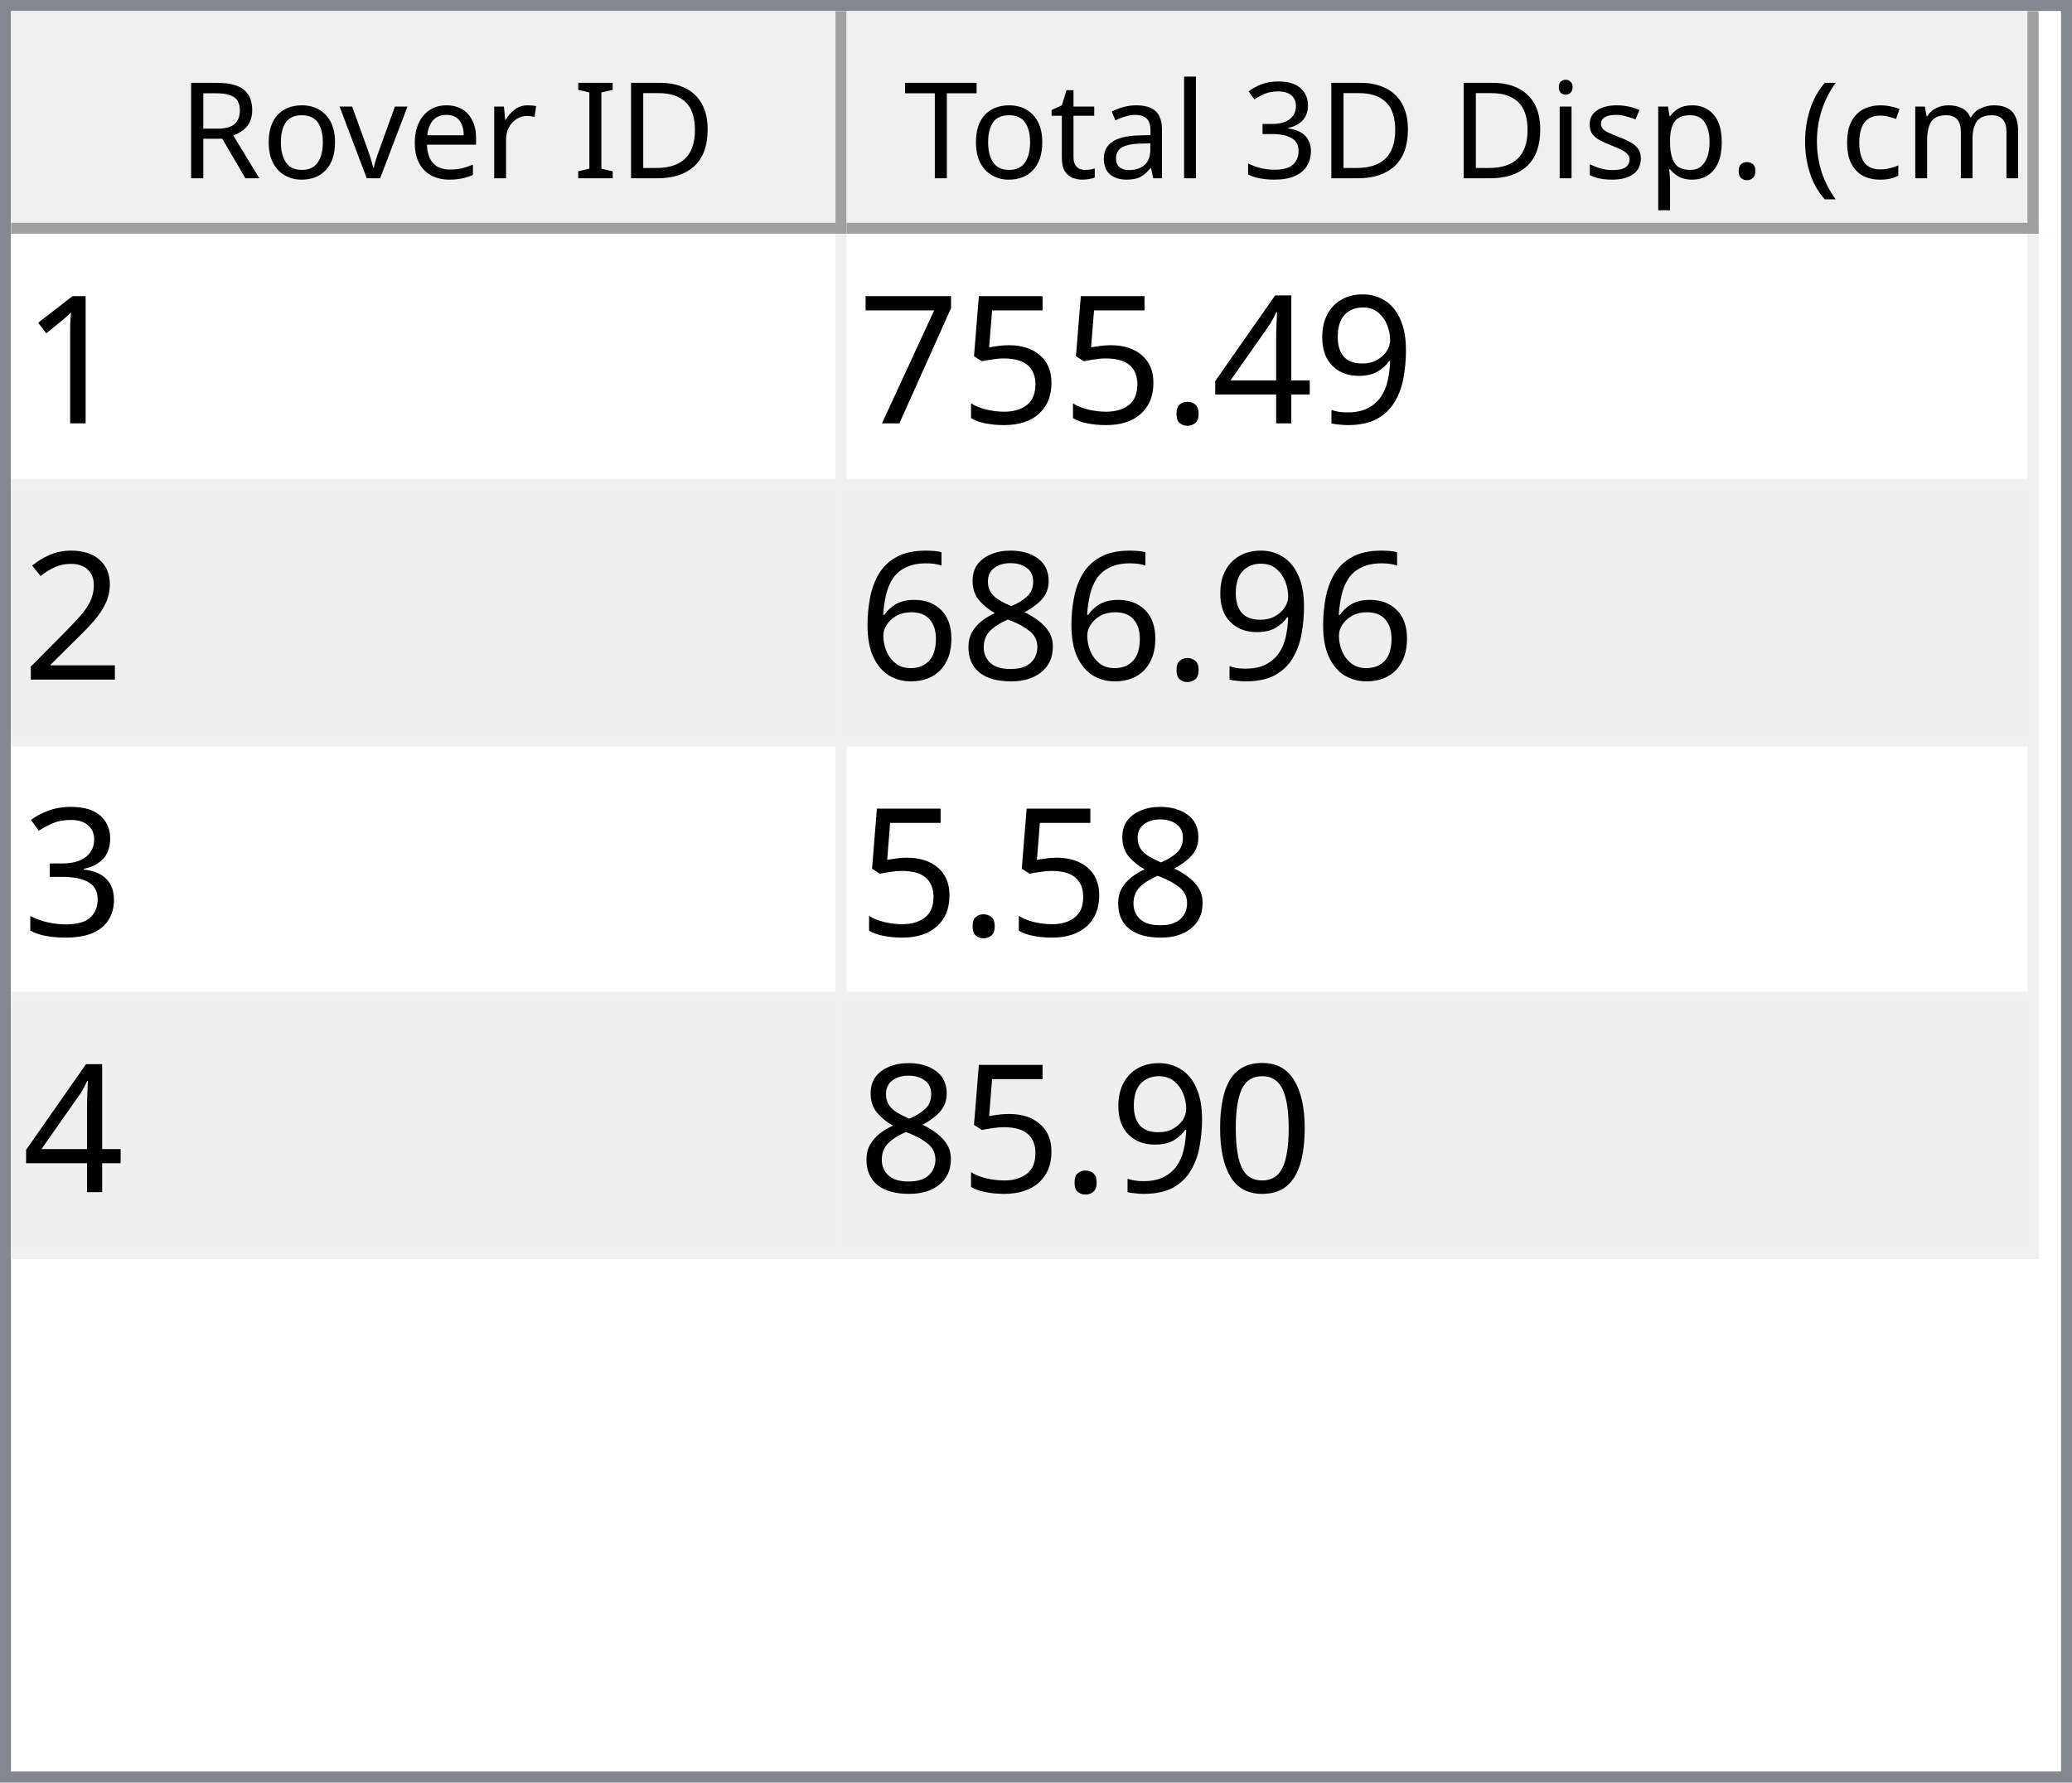
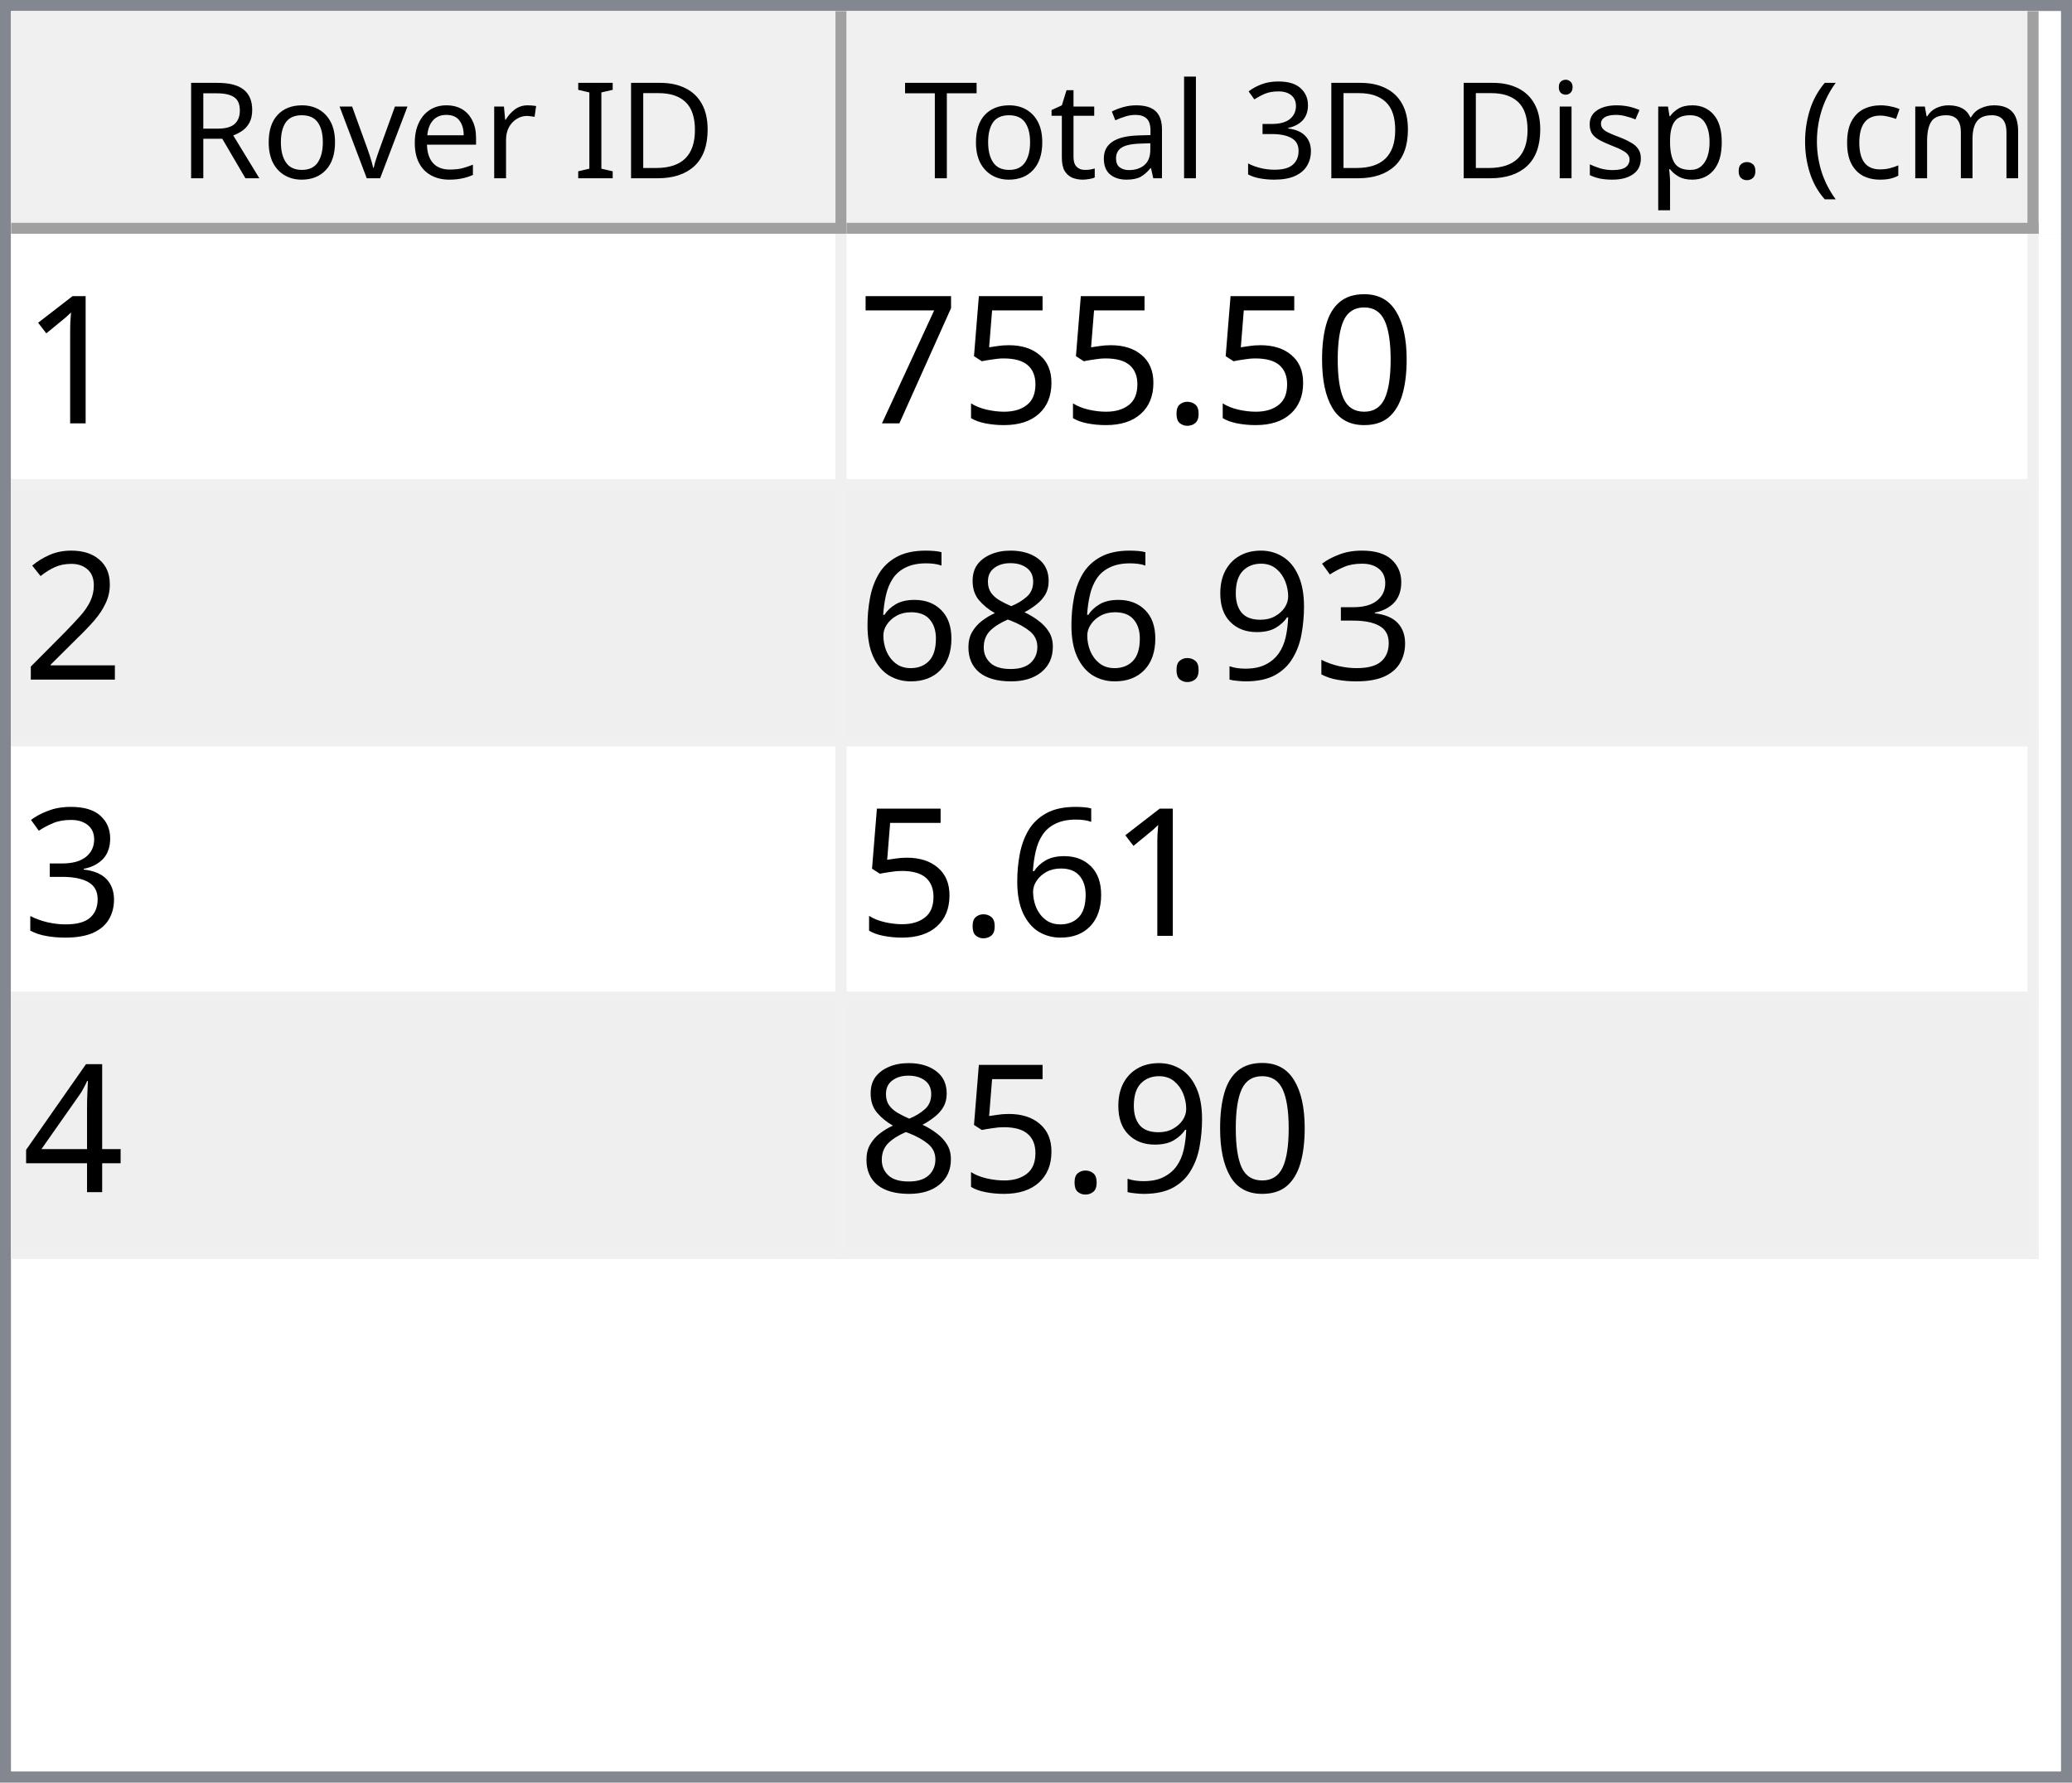
<svg xmlns="http://www.w3.org/2000/svg" style="fill-opacity:1; color-rendering:auto; color-interpolation:auto; text-rendering:auto; stroke:black; stroke-linecap:square; stroke-miterlimit:10; shape-rendering:auto; stroke-opacity:1; fill:black; stroke-dasharray:none; font-weight:normal; stroke-width:1; font-family:'Dialog'; font-style:normal; stroke-linejoin:miter; font-size:12px; stroke-dashoffset:0; image-rendering:auto;" width="186" height="160">
  <defs id="genericDefs" />
  <g>
    <defs id="defs1">
      <clipPath clipPathUnits="userSpaceOnUse" id="clipPath1">
        <path d="M0 0 L186 0 L186 160 L0 160 L0 0 Z" />
      </clipPath>
      <clipPath clipPathUnits="userSpaceOnUse" id="clipPath2">
        <path d="M0 0 L0 160 L186 160 L186 0 Z" />
      </clipPath>
      <clipPath clipPathUnits="userSpaceOnUse" id="clipPath3">
        <path d="M0 0 L0 20 L184 20 L184 0 Z" />
      </clipPath>
      <clipPath clipPathUnits="userSpaceOnUse" id="clipPath4">
        <path d="M0 0 L0 20 L75 20 L75 0 Z" />
      </clipPath>
      <clipPath clipPathUnits="userSpaceOnUse" id="clipPath5">
        <path d="M1 1 L1 19 L74 19 L74 1 Z" />
      </clipPath>
      <clipPath clipPathUnits="userSpaceOnUse" id="clipPath6">
        <path d="M0 0 L0 18 L73 18 L73 0 Z" />
      </clipPath>
      <clipPath clipPathUnits="userSpaceOnUse" id="clipPath7">
        <path d="M-0.5 -0.5 L-0.5 19.5 L74.5 19.5 L74.5 -0.5 Z" />
      </clipPath>
      <clipPath clipPathUnits="userSpaceOnUse" id="clipPath8">
        <path d="M0 0 L0 20 L107 20 L107 0 Z" />
      </clipPath>
      <clipPath clipPathUnits="userSpaceOnUse" id="clipPath9">
        <path d="M1 1 L1 19 L106 19 L106 1 Z" />
      </clipPath>
      <clipPath clipPathUnits="userSpaceOnUse" id="clipPath10">
        <path d="M0 0 L0 18 L105 18 L105 0 Z" />
      </clipPath>
      <clipPath clipPathUnits="userSpaceOnUse" id="clipPath11">
        <path d="M-0.5 -0.5 L-0.5 19.5 L106.5 19.5 L106.5 -0.5 Z" />
      </clipPath>
      <clipPath clipPathUnits="userSpaceOnUse" id="clipPath12">
        <path d="M0 0 L0 138 L184 138 L184 0 Z" />
      </clipPath>
      <clipPath clipPathUnits="userSpaceOnUse" id="clipPath13">
        <path d="M0 0 L0 92 L182 92 L182 0 Z" />
      </clipPath>
      <clipPath clipPathUnits="userSpaceOnUse" id="clipPath14">
        <path d="M-0.5 -0.5 L-0.5 91.5 L181.5 91.5 L181.5 -0.5 Z" />
      </clipPath>
      <clipPath clipPathUnits="userSpaceOnUse" id="clipPath15">
        <path d="M0 0 L0 22 L74 22 L74 0 Z" />
      </clipPath>
      <clipPath clipPathUnits="userSpaceOnUse" id="clipPath16">
        <path d="M0 0 L0 22 L106 22 L106 0 Z" />
      </clipPath>
      <font horiz-adv-x="64.551" id="font1">
        <font-face ascent="107.91" descent="25.098" units-per-em="100" style="font-style:normal; font-family:Segoe UI; font-weight:normal;" />
        <missing-glyph horiz-adv-x="64.551" d="M8.109 0 L8.109 68.266 L56.453 68.266 L56.453 0 L8.109 0 ZM15.328 7.234 L49.219 7.234 L49.219 61.031 L15.328 61.031 L15.328 7.234 Z" />
        <glyph unicode="D" horiz-adv-x="70.117" d="M9.188 0 L9.188 70.016 L28.516 70.016 Q65.531 70.016 65.531 35.891 Q65.531 19.672 55.25 9.836 Q44.969 0 27.734 0 L9.188 0 ZM17.391 62.594 L17.391 7.422 L27.828 7.422 Q41.609 7.422 49.273 14.797 Q56.938 22.172 56.938 35.688 Q56.938 62.594 28.328 62.594 L17.391 62.594 Z" />
        <glyph unicode="I" horiz-adv-x="26.611" d="M17.391 0 L9.188 0 L9.188 70.016 L17.391 70.016 L17.391 0 Z" />
        <glyph unicode=" " horiz-adv-x="27.393" d="" />
        <glyph unicode="r" horiz-adv-x="34.766" d="M34.188 41.891 Q32.078 43.5 28.125 43.5 Q23 43.5 19.555 38.672 Q16.109 33.844 16.109 25.484 L16.109 0 L8.109 0 L8.109 50 L16.109 50 L16.109 39.703 L16.312 39.703 Q18.016 44.969 21.531 47.922 Q25.047 50.875 29.391 50.875 Q32.516 50.875 34.188 50.203 L34.188 41.891 Z" />
        <glyph unicode="e" horiz-adv-x="52.295" d="M48.297 23 L12.984 23 Q13.188 14.656 17.484 10.109 Q21.781 5.562 29.297 5.562 Q37.75 5.562 44.828 11.141 L44.828 3.609 Q38.234 -1.172 27.391 -1.172 Q16.797 -1.172 10.742 5.641 Q4.688 12.453 4.688 24.812 Q4.688 36.469 11.305 43.82 Q17.922 51.172 27.734 51.172 Q37.547 51.172 42.922 44.828 Q48.297 38.484 48.297 27.203 L48.297 23 ZM40.094 29.781 Q40.047 36.719 36.75 40.578 Q33.453 44.438 27.594 44.438 Q21.922 44.438 17.969 40.383 Q14.016 36.328 13.094 29.781 L40.094 29.781 Z" />
        <glyph unicode="v" horiz-adv-x="47.9" d="M47.406 50 L27.484 0 L19.625 0 L0.688 50 L9.469 50 L22.172 13.672 Q23.578 9.672 23.922 6.688 L24.125 6.688 Q24.609 10.453 25.688 13.484 L38.969 50 L47.406 50 Z" />
        <glyph unicode="o" horiz-adv-x="58.594" d="M29 -1.172 Q17.922 -1.172 11.305 5.836 Q4.688 12.844 4.688 24.422 Q4.688 37.016 11.57 44.094 Q18.453 51.172 30.172 51.172 Q41.359 51.172 47.633 44.289 Q53.906 37.406 53.906 25.203 Q53.906 13.234 47.141 6.031 Q40.375 -1.172 29 -1.172 ZM29.594 44.438 Q21.875 44.438 17.383 39.188 Q12.891 33.938 12.891 24.703 Q12.891 15.828 17.43 10.695 Q21.969 5.562 29.594 5.562 Q37.359 5.562 41.531 10.594 Q45.703 15.625 45.703 24.906 Q45.703 34.281 41.531 39.359 Q37.359 44.438 29.594 44.438 Z" />
        <glyph unicode="R" horiz-adv-x="59.814" d="M59.375 0 L49.609 0 L37.891 19.625 Q36.281 22.359 34.766 24.289 Q33.25 26.219 31.664 27.438 Q30.078 28.656 28.25 29.219 Q26.422 29.781 24.125 29.781 L17.391 29.781 L17.391 0 L9.188 0 L9.188 70.016 L30.078 70.016 Q34.672 70.016 38.555 68.867 Q42.438 67.719 45.289 65.375 Q48.141 63.031 49.758 59.547 Q51.375 56.062 51.375 51.375 Q51.375 47.703 50.273 44.656 Q49.172 41.609 47.148 39.211 Q45.125 36.812 42.266 35.133 Q39.406 33.453 35.844 32.516 L35.844 32.328 Q37.594 31.547 38.891 30.547 Q40.188 29.547 41.359 28.18 Q42.531 26.812 43.68 25.078 Q44.828 23.344 46.234 21.047 L59.375 0 ZM17.391 62.594 L17.391 37.203 L28.516 37.203 Q31.594 37.203 34.203 38.133 Q36.812 39.062 38.719 40.797 Q40.625 42.531 41.703 45.047 Q42.781 47.562 42.781 50.688 Q42.781 56.297 39.141 59.445 Q35.5 62.594 28.609 62.594 L17.391 62.594 Z" />
        <glyph unicode=")" horiz-adv-x="30.176" d="M8.297 -15.922 L1.172 -15.922 Q16.406 2.344 16.406 26.812 Q16.406 51.469 1.078 70.016 L8.297 70.016 Q23.531 52.156 23.531 26.703 Q23.531 1.375 8.297 -15.922 Z" />
        <glyph unicode="m" horiz-adv-x="86.133" d="M79.109 0 L71.094 0 L71.094 28.719 Q71.094 37.016 68.531 40.727 Q65.969 44.438 59.906 44.438 Q54.781 44.438 51.195 39.75 Q47.609 35.062 47.609 28.516 L47.609 0 L39.594 0 L39.594 29.688 Q39.594 44.438 28.219 44.438 Q22.953 44.438 19.531 40.016 Q16.109 35.594 16.109 28.516 L16.109 0 L8.109 0 L8.109 50 L16.109 50 L16.109 42.094 L16.312 42.094 Q21.625 51.172 31.844 51.172 Q36.969 51.172 40.773 48.312 Q44.578 45.453 46 40.828 Q51.562 51.172 62.594 51.172 Q79.109 51.172 79.109 30.812 L79.109 0 Z" />
        <glyph unicode="c" horiz-adv-x="46.191" d="M42.188 2.297 Q36.422 -1.172 28.516 -1.172 Q17.828 -1.172 11.258 5.789 Q4.688 12.75 4.688 23.828 Q4.688 36.188 11.766 43.68 Q18.844 51.172 30.672 51.172 Q37.25 51.172 42.281 48.734 L42.281 40.531 Q36.719 44.438 30.375 44.438 Q22.703 44.438 17.797 38.945 Q12.891 33.453 12.891 24.516 Q12.891 15.719 17.508 10.641 Q22.125 5.562 29.891 5.562 Q36.422 5.562 42.188 9.906 L42.188 2.297 Z" />
        <glyph unicode="(" horiz-adv-x="30.176" d="M29.109 -15.922 L21.969 -15.922 Q6.844 1.375 6.844 26.703 Q6.844 52.156 21.969 70.016 L29.203 70.016 Q13.875 51.469 13.875 26.812 Q13.875 2.344 29.109 -15.922 Z" />
        <glyph unicode="." horiz-adv-x="21.68" d="M10.891 -1.078 Q8.641 -1.078 7.055 0.539 Q5.469 2.156 5.469 4.391 Q5.469 6.641 7.055 8.273 Q8.641 9.906 10.891 9.906 Q13.188 9.906 14.797 8.273 Q16.406 6.641 16.406 4.391 Q16.406 2.156 14.797 0.539 Q13.188 -1.078 10.891 -1.078 Z" />
        <glyph unicode="p" horiz-adv-x="58.789" d="M16.312 7.234 L16.109 7.234 L16.109 -23 L8.109 -23 L8.109 50 L16.109 50 L16.109 41.219 L16.312 41.219 Q22.219 51.172 33.594 51.172 Q43.266 51.172 48.688 44.461 Q54.109 37.75 54.109 26.469 Q54.109 13.922 48 6.375 Q41.891 -1.172 31.297 -1.172 Q21.578 -1.172 16.312 7.234 ZM16.109 27.391 L16.109 20.406 Q16.109 14.203 20.141 9.883 Q24.172 5.562 30.375 5.562 Q37.641 5.562 41.773 11.133 Q45.906 16.703 45.906 26.609 Q45.906 34.969 42.047 39.703 Q38.188 44.438 31.594 44.438 Q24.609 44.438 20.359 39.578 Q16.109 34.719 16.109 27.391 Z" />
        <glyph unicode="s" horiz-adv-x="42.432" d="M5.078 1.812 L5.078 10.406 Q11.625 5.562 19.484 5.562 Q30.031 5.562 30.031 12.594 Q30.031 14.594 29.125 15.992 Q28.219 17.391 26.68 18.461 Q25.141 19.531 23.07 20.383 Q21 21.234 18.609 22.172 Q15.281 23.484 12.766 24.828 Q10.25 26.172 8.57 27.859 Q6.891 29.547 6.031 31.695 Q5.172 33.844 5.172 36.719 Q5.172 40.234 6.789 42.945 Q8.406 45.656 11.086 47.484 Q13.766 49.312 17.211 50.242 Q20.656 51.172 24.312 51.172 Q30.812 51.172 35.938 48.922 L35.938 40.828 Q30.422 44.438 23.25 44.438 Q21 44.438 19.195 43.922 Q17.391 43.406 16.094 42.477 Q14.797 41.547 14.086 40.258 Q13.375 38.969 13.375 37.406 Q13.375 35.453 14.086 34.133 Q14.797 32.812 16.164 31.789 Q17.531 30.766 19.484 29.938 Q21.438 29.109 23.922 28.125 Q27.25 26.859 29.883 25.516 Q32.516 24.172 34.375 22.484 Q36.234 20.797 37.234 18.602 Q38.234 16.406 38.234 13.375 Q38.234 9.672 36.602 6.938 Q34.969 4.203 32.234 2.398 Q29.5 0.594 25.93 -0.289 Q22.359 -1.172 18.453 -1.172 Q10.75 -1.172 5.078 1.812 Z" />
        <glyph unicode="i" horiz-adv-x="24.219" d="M12.203 62.703 Q10.062 62.703 8.547 64.164 Q7.031 65.625 7.031 67.875 Q7.031 70.125 8.547 71.609 Q10.062 73.094 12.203 73.094 Q14.406 73.094 15.945 71.609 Q17.484 70.125 17.484 67.875 Q17.484 65.719 15.945 64.211 Q14.406 62.703 12.203 62.703 ZM16.109 0 L8.109 0 L8.109 50 L16.109 50 L16.109 0 Z" />
        <glyph unicode="3" horiz-adv-x="53.906" d="M46.531 19.828 Q46.531 15.094 44.75 11.211 Q42.969 7.328 39.719 4.57 Q36.469 1.812 31.93 0.297 Q27.391 -1.219 21.922 -1.219 Q11.922 -1.219 6 2.594 L6 11.188 Q13.094 5.609 22.219 5.609 Q25.875 5.609 28.828 6.539 Q31.781 7.469 33.906 9.227 Q36.031 10.984 37.18 13.477 Q38.328 15.969 38.328 19.094 Q38.328 32.812 18.797 32.812 L12.984 32.812 L12.984 39.594 L18.5 39.594 Q35.797 39.594 35.797 52.484 Q35.797 64.406 22.609 64.406 Q15.188 64.406 8.688 59.422 L8.688 67.188 Q15.375 71.188 24.609 71.188 Q29 71.188 32.57 69.969 Q36.141 68.75 38.68 66.555 Q41.219 64.359 42.609 61.281 Q44 58.203 44 54.5 Q44 40.672 30.031 36.719 L30.031 36.531 Q33.594 36.141 36.625 34.797 Q39.656 33.453 41.852 31.305 Q44.047 29.156 45.289 26.25 Q46.531 23.344 46.531 19.828 Z" />
        <glyph unicode="l" horiz-adv-x="24.219" d="M16.109 0 L8.109 0 L8.109 74.031 L16.109 74.031 L16.109 0 Z" />
        <glyph unicode="a" horiz-adv-x="50.879" d="M43.891 0 L35.891 0 L35.891 7.812 L35.688 7.812 Q30.469 -1.172 20.312 -1.172 Q12.844 -1.172 8.617 2.781 Q4.391 6.734 4.391 13.281 Q4.391 27.297 20.906 29.594 L35.891 31.688 Q35.891 44.438 25.594 44.438 Q16.547 44.438 9.281 38.281 L9.281 46.484 Q16.656 51.172 26.266 51.172 Q43.891 51.172 43.891 32.516 L43.891 0 ZM35.891 25.297 L23.828 23.641 Q18.266 22.859 15.43 20.875 Q12.594 18.891 12.594 13.875 Q12.594 10.203 15.211 7.883 Q17.828 5.562 22.172 5.562 Q28.125 5.562 32.008 9.742 Q35.891 13.922 35.891 20.312 L35.891 25.297 Z" />
        <glyph unicode="t" horiz-adv-x="33.887" d="M31.297 0.484 Q28.469 -1.078 23.828 -1.078 Q10.688 -1.078 10.688 13.578 L10.688 43.172 L2.094 43.172 L2.094 50 L10.688 50 L10.688 62.203 L18.703 64.797 L18.703 50 L31.297 50 L31.297 43.172 L18.703 43.172 L18.703 14.984 Q18.703 9.969 20.414 7.82 Q22.125 5.672 26.078 5.672 Q29.109 5.672 31.297 7.328 L31.297 0.484 Z" />
        <glyph unicode="T" horiz-adv-x="52.393" d="M50.594 62.594 L30.375 62.594 L30.375 0 L22.172 0 L22.172 62.594 L2 62.594 L2 70.016 L50.594 70.016 L50.594 62.594 Z" />
      </font>
      <font horiz-adv-x="75.0" id="font2">
        <font-face ascent="100.537" descent="21.973" units-per-em="100" style="font-style:normal; font-family:sans-serif; font-weight:normal;" />
        <missing-glyph horiz-adv-x="75.0" d="M12.5 0 L12.5 62.5 L62.5 62.5 L62.5 0 L12.5 0 ZM14.062 1.562 L60.938 1.562 L60.938 60.938 L14.062 60.938 L14.062 1.562 Z" />
        <glyph unicode="1" horiz-adv-x="55.615" d="M37.25 0 L28.469 0 L28.469 56 Q25.297 52.984 20.141 49.953 Q14.984 46.922 10.891 45.406 L10.891 53.906 Q18.266 57.375 23.781 62.305 Q29.297 67.234 31.594 71.875 L37.25 71.875 L37.25 0 Z" />
-         <glyph unicode="9" horiz-adv-x="55.615" d="M5.469 16.547 L13.922 17.328 Q14.984 11.375 18.016 8.688 Q21.047 6 25.781 6 Q29.828 6 32.883 7.859 Q35.938 9.719 37.891 12.82 Q39.844 15.922 41.164 21.195 Q42.484 26.469 42.484 31.938 Q42.484 32.516 42.438 33.688 Q39.797 29.5 35.234 26.883 Q30.672 24.266 25.344 24.266 Q16.453 24.266 10.305 30.711 Q4.156 37.156 4.156 47.703 Q4.156 58.594 10.578 65.234 Q17 71.875 26.656 71.875 Q33.641 71.875 39.43 68.117 Q45.219 64.359 48.219 57.398 Q51.219 50.438 51.219 37.25 Q51.219 23.531 48.242 15.406 Q45.266 7.281 39.383 3.031 Q33.5 -1.219 25.594 -1.219 Q17.188 -1.219 11.867 3.445 Q6.547 8.109 5.469 16.547 ZM41.453 48.141 Q41.453 55.719 37.43 60.156 Q33.406 64.594 27.734 64.594 Q21.875 64.594 17.531 59.812 Q13.188 55.031 13.188 47.406 Q13.188 40.578 17.312 36.305 Q21.438 32.031 27.484 32.031 Q33.594 32.031 37.523 36.305 Q41.453 40.578 41.453 48.141 Z" />
-         <glyph unicode="4" horiz-adv-x="55.615" d="M32.328 0 L32.328 17.141 L1.266 17.141 L1.266 25.203 L33.938 71.578 L41.109 71.578 L41.109 25.203 L50.781 25.203 L50.781 17.141 L41.109 17.141 L41.109 0 L32.328 0 ZM32.328 25.203 L32.328 57.469 L9.906 25.203 L32.328 25.203 Z" />
+         <glyph unicode="0" horiz-adv-x="55.615" d="M4.156 35.297 Q4.156 48 6.766 55.742 Q9.375 63.484 14.523 67.68 Q19.672 71.875 27.484 71.875 Q33.25 71.875 37.594 69.555 Q41.938 67.234 44.773 62.867 Q47.609 58.5 49.219 52.227 Q50.828 45.953 50.828 35.297 Q50.828 22.703 48.242 14.969 Q45.656 7.234 40.508 3.008 Q35.359 -1.219 27.484 -1.219 Q17.141 -1.219 11.234 6.203 Q4.156 15.141 4.156 35.297 ZM13.188 35.297 Q13.188 17.672 17.312 11.836 Q21.438 6 27.484 6 Q33.547 6 37.672 11.859 Q41.797 17.719 41.797 35.297 Q41.797 52.984 37.672 58.789 Q33.547 64.594 27.391 64.594 Q21.344 64.594 17.719 59.469 Q13.188 52.938 13.188 35.297 Z" />
        <glyph unicode="." horiz-adv-x="27.783" d="M9.078 0 L9.078 10.016 L19.094 10.016 L19.094 0 L9.078 0 Z" />
        <glyph unicode="5" horiz-adv-x="55.615" d="M4.156 18.75 L13.375 19.531 Q14.406 12.797 18.141 9.398 Q21.875 6 27.156 6 Q33.5 6 37.891 10.789 Q42.281 15.578 42.281 23.484 Q42.281 31 38.062 35.352 Q33.844 39.703 27 39.703 Q22.75 39.703 19.336 37.773 Q15.922 35.844 13.969 32.766 L5.719 33.844 L12.641 70.609 L48.25 70.609 L48.25 62.203 L19.672 62.203 L15.828 42.969 Q22.266 47.469 29.344 47.469 Q38.719 47.469 45.164 40.969 Q51.609 34.469 51.609 24.266 Q51.609 14.547 45.953 7.469 Q39.062 -1.219 27.156 -1.219 Q17.391 -1.219 11.211 4.25 Q5.031 9.719 4.156 18.75 Z" />
        <glyph unicode="7" horiz-adv-x="55.615" d="M4.734 62.203 L4.734 70.656 L51.078 70.656 L51.078 63.812 Q44.234 56.547 37.523 44.484 Q30.812 32.422 27.156 19.672 Q24.516 10.688 23.781 0 L14.75 0 Q14.891 8.453 18.062 20.414 Q21.234 32.375 27.172 43.484 Q33.109 54.594 39.797 62.203 L4.734 62.203 Z" />
        <glyph unicode="2" horiz-adv-x="55.615" d="M50.344 8.453 L50.344 0 L3.031 0 Q2.938 3.172 4.047 6.109 Q5.859 10.938 9.836 15.625 Q13.812 20.312 21.344 26.469 Q33.016 36.031 37.117 41.625 Q41.219 47.219 41.219 52.203 Q41.219 57.422 37.477 61.008 Q33.734 64.594 27.734 64.594 Q21.391 64.594 17.578 60.789 Q13.766 56.984 13.719 50.25 L4.688 51.172 Q5.609 61.281 11.664 66.578 Q17.719 71.875 27.938 71.875 Q38.234 71.875 44.242 66.164 Q50.25 60.453 50.25 52 Q50.25 47.703 48.492 43.555 Q46.734 39.406 42.656 34.812 Q38.578 30.219 29.109 22.219 Q21.188 15.578 18.945 13.211 Q16.703 10.844 15.234 8.453 L50.344 8.453 Z" />
+         <glyph unicode="3" horiz-adv-x="55.615" d="M4.203 18.891 L12.984 20.062 Q14.5 12.594 18.141 9.297 Q21.781 6 27 6 Q33.203 6 37.477 10.297 Q41.75 14.594 41.75 20.953 Q41.75 27 37.797 30.93 Q33.844 34.859 27.734 34.859 Q25.25 34.859 21.531 33.891 L22.516 41.609 Q23.391 41.5 23.922 41.5 Q29.547 41.5 34.039 44.43 Q38.531 47.359 38.531 53.469 Q38.531 58.297 35.258 61.477 Q31.984 64.656 26.812 64.656 Q21.688 64.656 18.266 61.43 Q14.844 58.203 13.875 51.766 L5.078 53.328 Q6.688 62.156 12.398 67.016 Q18.109 71.875 26.609 71.875 Q32.469 71.875 37.398 69.359 Q42.328 66.844 44.945 62.5 Q47.562 58.156 47.562 53.266 Q47.562 48.641 45.07 44.828 Q42.578 41.016 37.703 38.766 Q44.047 37.312 47.562 32.695 Q51.078 28.078 51.078 21.141 Q51.078 11.766 44.242 5.25 Q37.406 -1.266 26.953 -1.266 Q17.531 -1.266 11.305 4.352 Q5.078 9.969 4.203 18.891 Z" />
+         <glyph unicode="9" horiz-adv-x="55.615" d="M5.469 16.547 L13.922 17.328 Q14.984 11.375 18.016 8.688 Q21.047 6 25.781 6 Q29.828 6 32.883 7.859 Q35.938 9.719 37.891 12.82 Q39.844 15.922 41.164 21.195 Q42.484 26.469 42.484 31.938 Q42.484 32.516 42.438 33.688 Q39.797 29.5 35.234 26.883 Q30.672 24.266 25.344 24.266 Q16.453 24.266 10.305 30.711 Q4.156 37.156 4.156 47.703 Q4.156 58.594 10.578 65.234 Q17 71.875 26.656 71.875 Q33.641 71.875 39.43 68.117 Q45.219 64.359 48.219 57.398 Q51.219 50.438 51.219 37.25 Q51.219 23.531 48.242 15.406 Q45.266 7.281 39.383 3.031 Q33.5 -1.219 25.594 -1.219 Q17.188 -1.219 11.867 3.445 Q6.547 8.109 5.469 16.547 ZM41.453 48.141 Q41.453 55.719 37.43 60.156 Q33.406 64.594 27.734 64.594 Q21.875 64.594 17.531 59.812 Q13.188 55.031 13.188 47.406 Q13.188 40.578 17.312 36.305 Q21.438 32.031 27.484 32.031 Q33.594 32.031 37.523 36.305 Q41.453 40.578 41.453 48.141 Z" />
        <glyph unicode="8" horiz-adv-x="55.615" d="M17.672 38.812 Q12.203 40.828 9.57 44.539 Q6.938 48.25 6.938 53.422 Q6.938 61.234 12.555 66.555 Q18.172 71.875 27.484 71.875 Q36.859 71.875 42.578 66.43 Q48.297 60.984 48.297 53.172 Q48.297 48.188 45.68 44.508 Q43.062 40.828 37.75 38.812 Q44.344 36.672 47.781 31.883 Q51.219 27.094 51.219 20.453 Q51.219 11.281 44.727 5.031 Q38.234 -1.219 27.641 -1.219 Q17.047 -1.219 10.547 5.055 Q4.047 11.328 4.047 20.703 Q4.047 27.688 7.594 32.398 Q11.141 37.109 17.672 38.812 ZM15.922 53.719 Q15.922 48.641 19.195 45.414 Q22.469 42.188 27.688 42.188 Q32.766 42.188 36.016 45.383 Q39.266 48.578 39.266 53.219 Q39.266 58.062 35.914 61.359 Q32.562 64.656 27.594 64.656 Q22.562 64.656 19.242 61.43 Q15.922 58.203 15.922 53.719 ZM13.094 20.656 Q13.094 16.891 14.875 13.375 Q16.656 9.859 20.172 7.93 Q23.688 6 27.734 6 Q34.031 6 38.133 10.055 Q42.234 14.109 42.234 20.359 Q42.234 26.703 38.016 30.859 Q33.797 35.016 27.438 35.016 Q21.234 35.016 17.164 30.914 Q13.094 26.812 13.094 20.656 Z" />
        <glyph unicode="6" horiz-adv-x="55.615" d="M49.75 54.047 L41.016 53.375 Q39.844 58.547 37.703 60.891 Q34.125 64.656 28.906 64.656 Q24.703 64.656 21.531 62.312 Q17.391 59.281 14.992 53.469 Q12.594 47.656 12.5 36.922 Q15.672 41.75 20.266 44.094 Q24.859 46.438 29.891 46.438 Q38.672 46.438 44.852 39.969 Q51.031 33.5 51.031 23.25 Q51.031 16.5 48.125 10.719 Q45.219 4.938 40.141 1.859 Q35.062 -1.219 28.609 -1.219 Q17.625 -1.219 10.695 6.859 Q3.766 14.938 3.766 33.5 Q3.766 54.25 11.422 63.672 Q18.109 71.875 29.438 71.875 Q37.891 71.875 43.289 67.141 Q48.688 62.406 49.75 54.047 ZM13.875 23.188 Q13.875 18.656 15.797 14.508 Q17.719 10.359 21.188 8.18 Q24.656 6 28.469 6 Q34.031 6 38.039 10.492 Q42.047 14.984 42.047 22.703 Q42.047 30.125 38.086 34.398 Q34.125 38.672 28.125 38.672 Q22.172 38.672 18.023 34.398 Q13.875 30.125 13.875 23.188 Z" />
-         <glyph unicode="3" horiz-adv-x="55.615" d="M4.203 18.891 L12.984 20.062 Q14.5 12.594 18.141 9.297 Q21.781 6 27 6 Q33.203 6 37.477 10.297 Q41.75 14.594 41.75 20.953 Q41.75 27 37.797 30.93 Q33.844 34.859 27.734 34.859 Q25.25 34.859 21.531 33.891 L22.516 41.609 Q23.391 41.5 23.922 41.5 Q29.547 41.5 34.039 44.43 Q38.531 47.359 38.531 53.469 Q38.531 58.297 35.258 61.477 Q31.984 64.656 26.812 64.656 Q21.688 64.656 18.266 61.43 Q14.844 58.203 13.875 51.766 L5.078 53.328 Q6.688 62.156 12.398 67.016 Q18.109 71.875 26.609 71.875 Q32.469 71.875 37.398 69.359 Q42.328 66.844 44.945 62.5 Q47.562 58.156 47.562 53.266 Q47.562 48.641 45.07 44.828 Q42.578 41.016 37.703 38.766 Q44.047 37.312 47.562 32.695 Q51.078 28.078 51.078 21.141 Q51.078 11.766 44.242 5.25 Q37.406 -1.266 26.953 -1.266 Q17.531 -1.266 11.305 4.352 Q5.078 9.969 4.203 18.891 Z" />
-         <glyph unicode="0" horiz-adv-x="55.615" d="M4.156 35.297 Q4.156 48 6.766 55.742 Q9.375 63.484 14.523 67.68 Q19.672 71.875 27.484 71.875 Q33.25 71.875 37.594 69.555 Q41.938 67.234 44.773 62.867 Q47.609 58.5 49.219 52.227 Q50.828 45.953 50.828 35.297 Q50.828 22.703 48.242 14.969 Q45.656 7.234 40.508 3.008 Q35.359 -1.219 27.484 -1.219 Q17.141 -1.219 11.234 6.203 Q4.156 15.141 4.156 35.297 ZM13.188 35.297 Q13.188 17.672 17.312 11.836 Q21.438 6 27.484 6 Q33.547 6 37.672 11.859 Q41.797 17.719 41.797 35.297 Q41.797 52.984 37.672 58.789 Q33.547 64.594 27.391 64.594 Q21.344 64.594 17.719 59.469 Q13.188 52.938 13.188 35.297 Z" />
+         <glyph unicode="4" horiz-adv-x="55.615" d="M32.328 0 L32.328 17.141 L1.266 17.141 L1.266 25.203 L33.938 71.578 L41.109 71.578 L41.109 25.203 L50.781 25.203 L50.781 17.141 L41.109 17.141 L41.109 0 L32.328 0 ZM32.328 25.203 L32.328 57.469 L9.906 25.203 L32.328 25.203 Z" />
      </font>
    </defs>
    <g style="fill:white; stroke:white;">
      <rect x="0" y="0" width="186" style="clip-path:url(#clipPath1); stroke:none;" height="160" />
    </g>
    <g style="fill:white; text-rendering:optimizeSpeed; color-rendering:optimizeSpeed; image-rendering:optimizeSpeed; shape-rendering:crispEdges; stroke:white; color-interpolation:sRGB;">
      <rect x="0" width="186" height="160" y="0" style="stroke:none;" />
      <path style="stroke:none;" d="M0 160 L186 160 L186 0 L0 0 Z" />
    </g>
    <g style="fill:rgb(240,240,240); font-family:'Segoe UI'; stroke:rgb(240,240,240);">
      <rect x="0" y="0" width="186" style="clip-path:url(#clipPath2); stroke:none;" height="160" />
    </g>
    <g style="fill:rgb(130,135,144); font-family:'Segoe UI'; stroke:rgb(130,135,144);">
      <path d="M0 0 L186 0 L186 160 L0 160 L0 0 ZM1 1 L185 1 L185 159 L1 159 L1 1 Z" style="fill-rule:evenodd; clip-path:url(#clipPath2); stroke:none;" />
    </g>
    <g style="fill:white; font-family:'Segoe UI'; stroke:white;" transform="translate(1,1)">
      <rect x="0" y="0" width="184" style="clip-path:url(#clipPath3); stroke:none;" height="20" />
    </g>
    <g style="fill:rgb(240,240,240); font-family:'Segoe UI'; stroke:rgb(240,240,240);" transform="translate(1,1)">
      <rect x="0" y="0" width="75" style="clip-path:url(#clipPath4); stroke:none;" height="20" />
    </g>
    <g style="font-family:'Segoe UI';" transform="translate(2,2)">
      <text x="14" xml:space="preserve" y="14" style="clip-path:url(#clipPath6); stroke:none;">Rover ID</text>
    </g>
    <g style="fill:rgb(160,160,160); font-family:'Segoe UI'; stroke:rgb(160,160,160); stroke-linejoin:bevel;" transform="translate(1.5,1.5)">
      <line x1="74" x2="74" y1="0" style="fill:none; clip-path:url(#clipPath7);" y2="19" />
    </g>
    <g style="fill:rgb(160,160,160); font-family:'Segoe UI'; stroke:rgb(160,160,160); stroke-linejoin:bevel;" transform="matrix(1,0,0,1,1,1) translate(0.5,0.5)">
      <line x1="0" x2="74" y1="19" style="fill:none; clip-path:url(#clipPath7);" y2="19" />
    </g>
    <g style="fill:rgb(240,240,240); font-family:'Segoe UI'; stroke:rgb(240,240,240);" transform="translate(76,1)">
      <rect x="0" y="0" width="107" style="clip-path:url(#clipPath8); stroke:none;" height="20" />
    </g>
    <g style="font-family:'Segoe UI';" transform="translate(77,2)">
      <text x="1" xml:space="preserve" y="14" style="clip-path:url(#clipPath10); stroke:none;"> Total 3D Disp. (cm)</text>
    </g>
    <g style="fill:rgb(160,160,160); font-family:'Segoe UI'; stroke:rgb(160,160,160); stroke-linejoin:bevel;" transform="translate(76.5,1.5)">
      <line x1="106" x2="106" y1="0" style="fill:none; clip-path:url(#clipPath11);" y2="19" />
    </g>
    <g style="fill:rgb(160,160,160); font-family:'Segoe UI'; stroke:rgb(160,160,160); stroke-linejoin:bevel;" transform="matrix(1,0,0,1,76,1) translate(0.5,0.5)">
      <line x1="0" x2="106" y1="19" style="fill:none; clip-path:url(#clipPath11);" y2="19" />
    </g>
    <g style="fill:white; font-family:'Segoe UI'; stroke:white;" transform="translate(1,21)">
      <rect x="0" y="0" width="184" style="clip-path:url(#clipPath12); stroke:none;" height="138" />
    </g>
    <g style="fill:rgb(240,240,240); font-size:16px; font-family:sans-serif; stroke:rgb(240,240,240);" transform="translate(1,21)">
      <rect x="0" y="0" width="182" style="clip-path:url(#clipPath13); stroke:none;" height="92" />
      <line transform="translate(0.5,0.5)" x1="0" x2="181" y1="22" style="clip-path:url(#clipPath14); fill:none; stroke-linejoin:bevel;" y2="22" />
    </g>
    <g transform="matrix(1,0,0,1,1,21) translate(0.5,0.5)" style="fill:rgb(240,240,240); font-size:16px; font-family:sans-serif; stroke:rgb(240,240,240); stroke-linejoin:bevel;">
      <line x1="0" x2="181" y1="45" style="fill:none; clip-path:url(#clipPath14);" y2="45" />
    </g>
    <g transform="matrix(1,0,0,1,1,21) translate(0.5,0.5)" style="fill:rgb(240,240,240); font-size:16px; font-family:sans-serif; stroke:rgb(240,240,240); stroke-linejoin:bevel;">
      <line x1="0" x2="181" y1="68" style="fill:none; clip-path:url(#clipPath14);" y2="68" />
    </g>
    <g transform="matrix(1,0,0,1,1,21) translate(0.5,0.5)" style="fill:rgb(240,240,240); font-size:16px; font-family:sans-serif; stroke:rgb(240,240,240); stroke-linejoin:bevel;">
      <line x1="0" x2="181" y1="91" style="fill:none; clip-path:url(#clipPath14);" y2="91" />
    </g>
    <g transform="matrix(1,0,0,1,1,21) translate(0.5,0.5)" style="fill:rgb(240,240,240); font-size:16px; font-family:sans-serif; stroke:rgb(240,240,240); stroke-linejoin:bevel;">
      <line x1="74" x2="74" y1="0" style="fill:none; clip-path:url(#clipPath14);" y2="91" />
    </g>
    <g transform="matrix(1,0,0,1,1,21) translate(0.5,0.5)" style="fill:rgb(240,240,240); font-size:16px; font-family:sans-serif; stroke:rgb(240,240,240); stroke-linejoin:bevel;">
      <line x1="181" x2="181" y1="0" style="fill:none; clip-path:url(#clipPath14);" y2="91" />
    </g>
    <g style="fill:white; font-size:16px; font-family:sans-serif; stroke:white;" transform="matrix(1,0,0,1,1,21)">
      <rect x="0" y="0" width="74" style="clip-path:url(#clipPath15); stroke:none;" height="22" />
      <text x="1" y="17" style="fill:black; clip-path:url(#clipPath15); stroke:none;" xml:space="preserve">1</text>
    </g>
    <g style="fill:white; font-size:16px; font-family:sans-serif; stroke:white;" transform="matrix(1,0,0,1,1,21) translate(75,0)">
      <rect x="0" y="0" width="106" style="clip-path:url(#clipPath16); stroke:none;" height="22" />
-       <text x="1" y="17" style="fill:black; clip-path:url(#clipPath16); stroke:none;" xml:space="preserve">755.49</text>
+       <text x="1" y="17" style="fill:black; clip-path:url(#clipPath16); stroke:none;" xml:space="preserve">755.50</text>
    </g>
    <g style="fill:rgb(239,239,239); font-size:16px; font-family:sans-serif; stroke:rgb(239,239,239);" transform="matrix(1,0,0,1,1,21) translate(0,23)">
      <rect x="0" y="0" width="74" style="clip-path:url(#clipPath15); stroke:none;" height="22" />
      <text x="1" y="17" style="fill:black; clip-path:url(#clipPath15); stroke:none;" xml:space="preserve">2</text>
    </g>
    <g style="fill:rgb(239,239,239); font-size:16px; font-family:sans-serif; stroke:rgb(239,239,239);" transform="matrix(1,0,0,1,1,21) translate(75,23)">
      <rect x="0" y="0" width="106" style="clip-path:url(#clipPath16); stroke:none;" height="22" />
-       <text x="1" y="17" style="fill:black; clip-path:url(#clipPath16); stroke:none;" xml:space="preserve">686.96</text>
+       <text x="1" y="17" style="fill:black; clip-path:url(#clipPath16); stroke:none;" xml:space="preserve">686.93</text>
    </g>
    <g style="fill:white; font-size:16px; font-family:sans-serif; stroke:white;" transform="matrix(1,0,0,1,1,21) translate(0,46)">
      <rect x="0" y="0" width="74" style="clip-path:url(#clipPath15); stroke:none;" height="22" />
      <text x="1" y="17" style="fill:black; clip-path:url(#clipPath15); stroke:none;" xml:space="preserve">3</text>
    </g>
    <g style="fill:white; font-size:16px; font-family:sans-serif; stroke:white;" transform="matrix(1,0,0,1,1,21) translate(75,46)">
      <rect x="0" y="0" width="106" style="clip-path:url(#clipPath16); stroke:none;" height="22" />
-       <text x="1" y="17" style="fill:black; clip-path:url(#clipPath16); stroke:none;" xml:space="preserve">5.58</text>
+       <text x="1" y="17" style="fill:black; clip-path:url(#clipPath16); stroke:none;" xml:space="preserve">5.61</text>
    </g>
    <g style="fill:rgb(239,239,239); font-size:16px; font-family:sans-serif; stroke:rgb(239,239,239);" transform="matrix(1,0,0,1,1,21) translate(0,69)">
      <rect x="0" y="0" width="74" style="clip-path:url(#clipPath15); stroke:none;" height="22" />
      <text x="1" y="17" style="fill:black; clip-path:url(#clipPath15); stroke:none;" xml:space="preserve">4</text>
    </g>
    <g style="fill:rgb(239,239,239); font-size:16px; font-family:sans-serif; stroke:rgb(239,239,239);" transform="matrix(1,0,0,1,1,21) translate(75,69)">
      <rect x="0" y="0" width="106" style="clip-path:url(#clipPath16); stroke:none;" height="22" />
      <text x="1" y="17" style="fill:black; clip-path:url(#clipPath16); stroke:none;" xml:space="preserve">85.90</text>
    </g>
  </g>
</svg>
